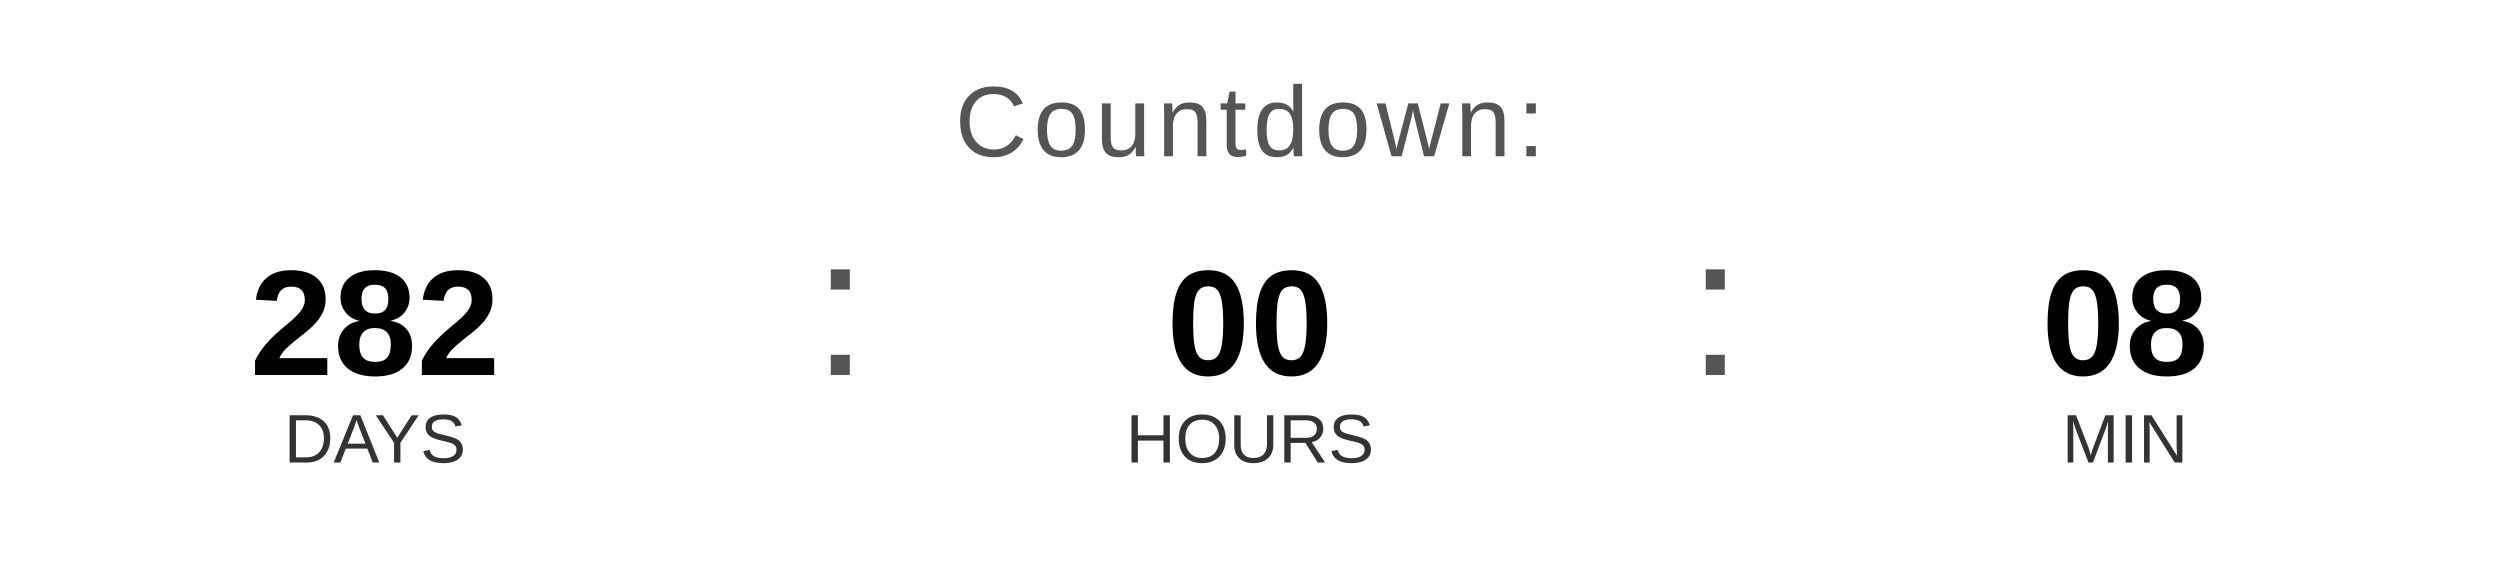
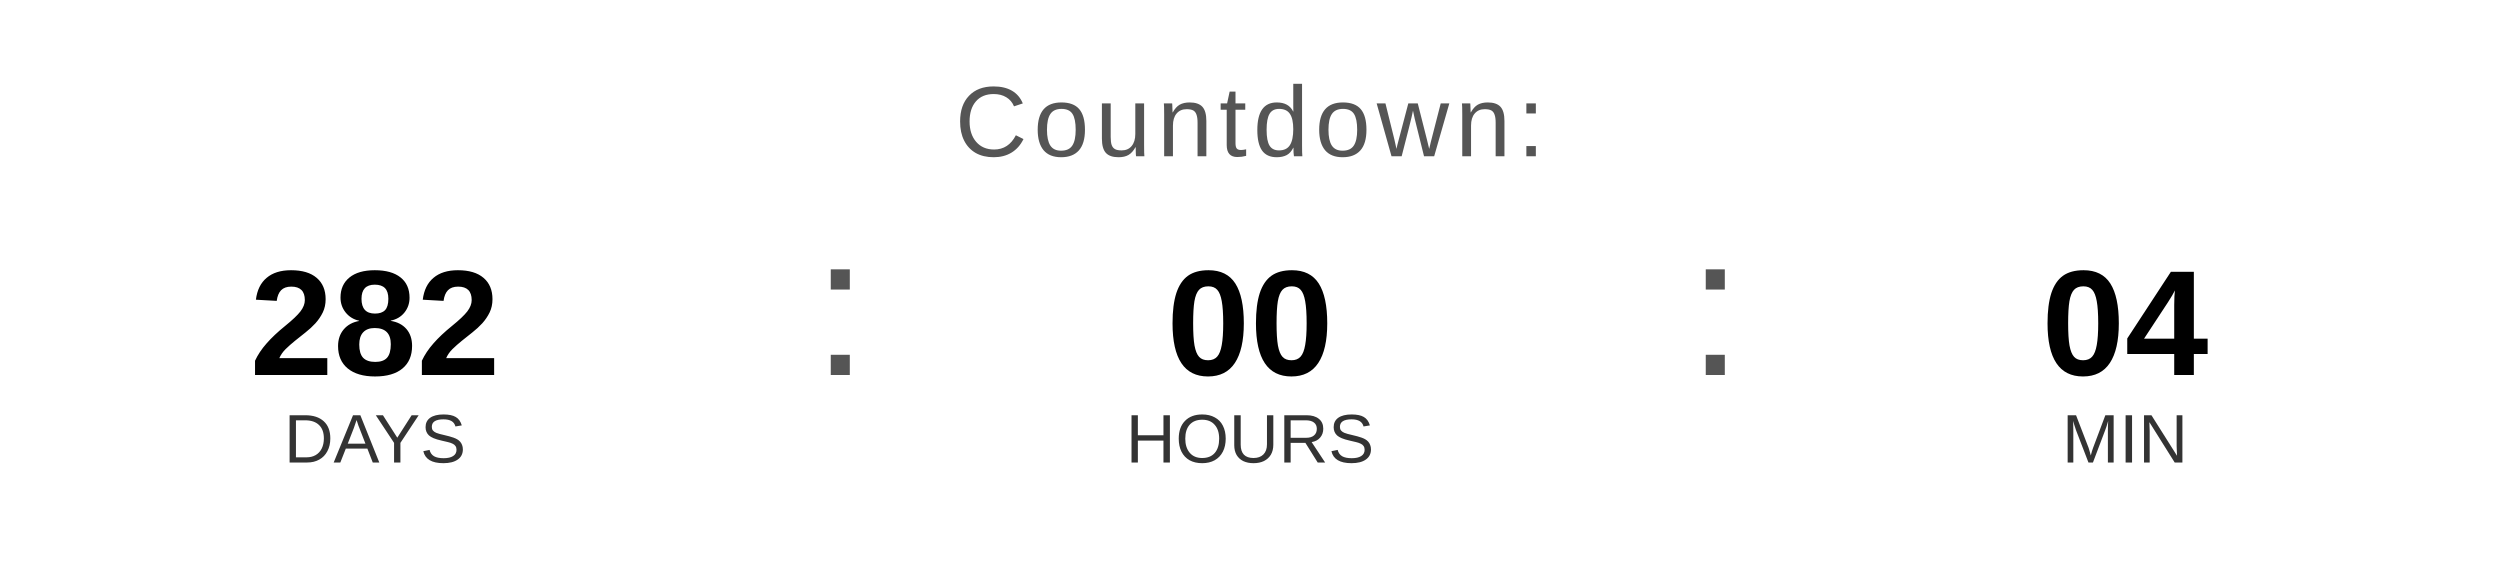
<svg xmlns="http://www.w3.org/2000/svg" width="400" height="90" viewBox="0 0 400 90">
  <text x="200" y="25" font-family="Arial, Helvetica, sans-serif" font-size="16" fill="#555555" text-anchor="middle" letter-spacing="1">
    Countdown:
  </text>
  <text x="60" y="60" font-family="Arial, Helvetica, sans-serif" font-size="24" font-weight="bold" fill="#000000" text-anchor="middle">282</text>
  <text x="60" y="74" font-family="Arial, Helvetica, sans-serif" font-size="11" fill="#333333" text-anchor="middle">DAYS</text>
  <text x="130" y="60" font-family="Arial, sans-serif" font-size="32" fill="#555555">:</text>
  <text x="200" y="60" font-family="Arial, Helvetica, sans-serif" font-size="24" font-weight="bold" fill="#000000" text-anchor="middle">00</text>
  <text x="200" y="74" font-family="Arial, Helvetica, sans-serif" font-size="11" fill="#333333" text-anchor="middle">HOURS</text>
  <text x="270" y="60" font-family="Arial, sans-serif" font-size="32" fill="#555555">:</text>
-   <text x="340" y="60" font-family="Arial, Helvetica, sans-serif" font-size="24" font-weight="bold" fill="#000000" text-anchor="middle">08</text>
+   <text x="340" y="60" font-family="Arial, Helvetica, sans-serif" font-size="24" font-weight="bold" fill="#000000" text-anchor="middle">04</text>
  <text x="340" y="74" font-family="Arial, Helvetica, sans-serif" font-size="11" fill="#333333" text-anchor="middle">MIN</text>
</svg>
